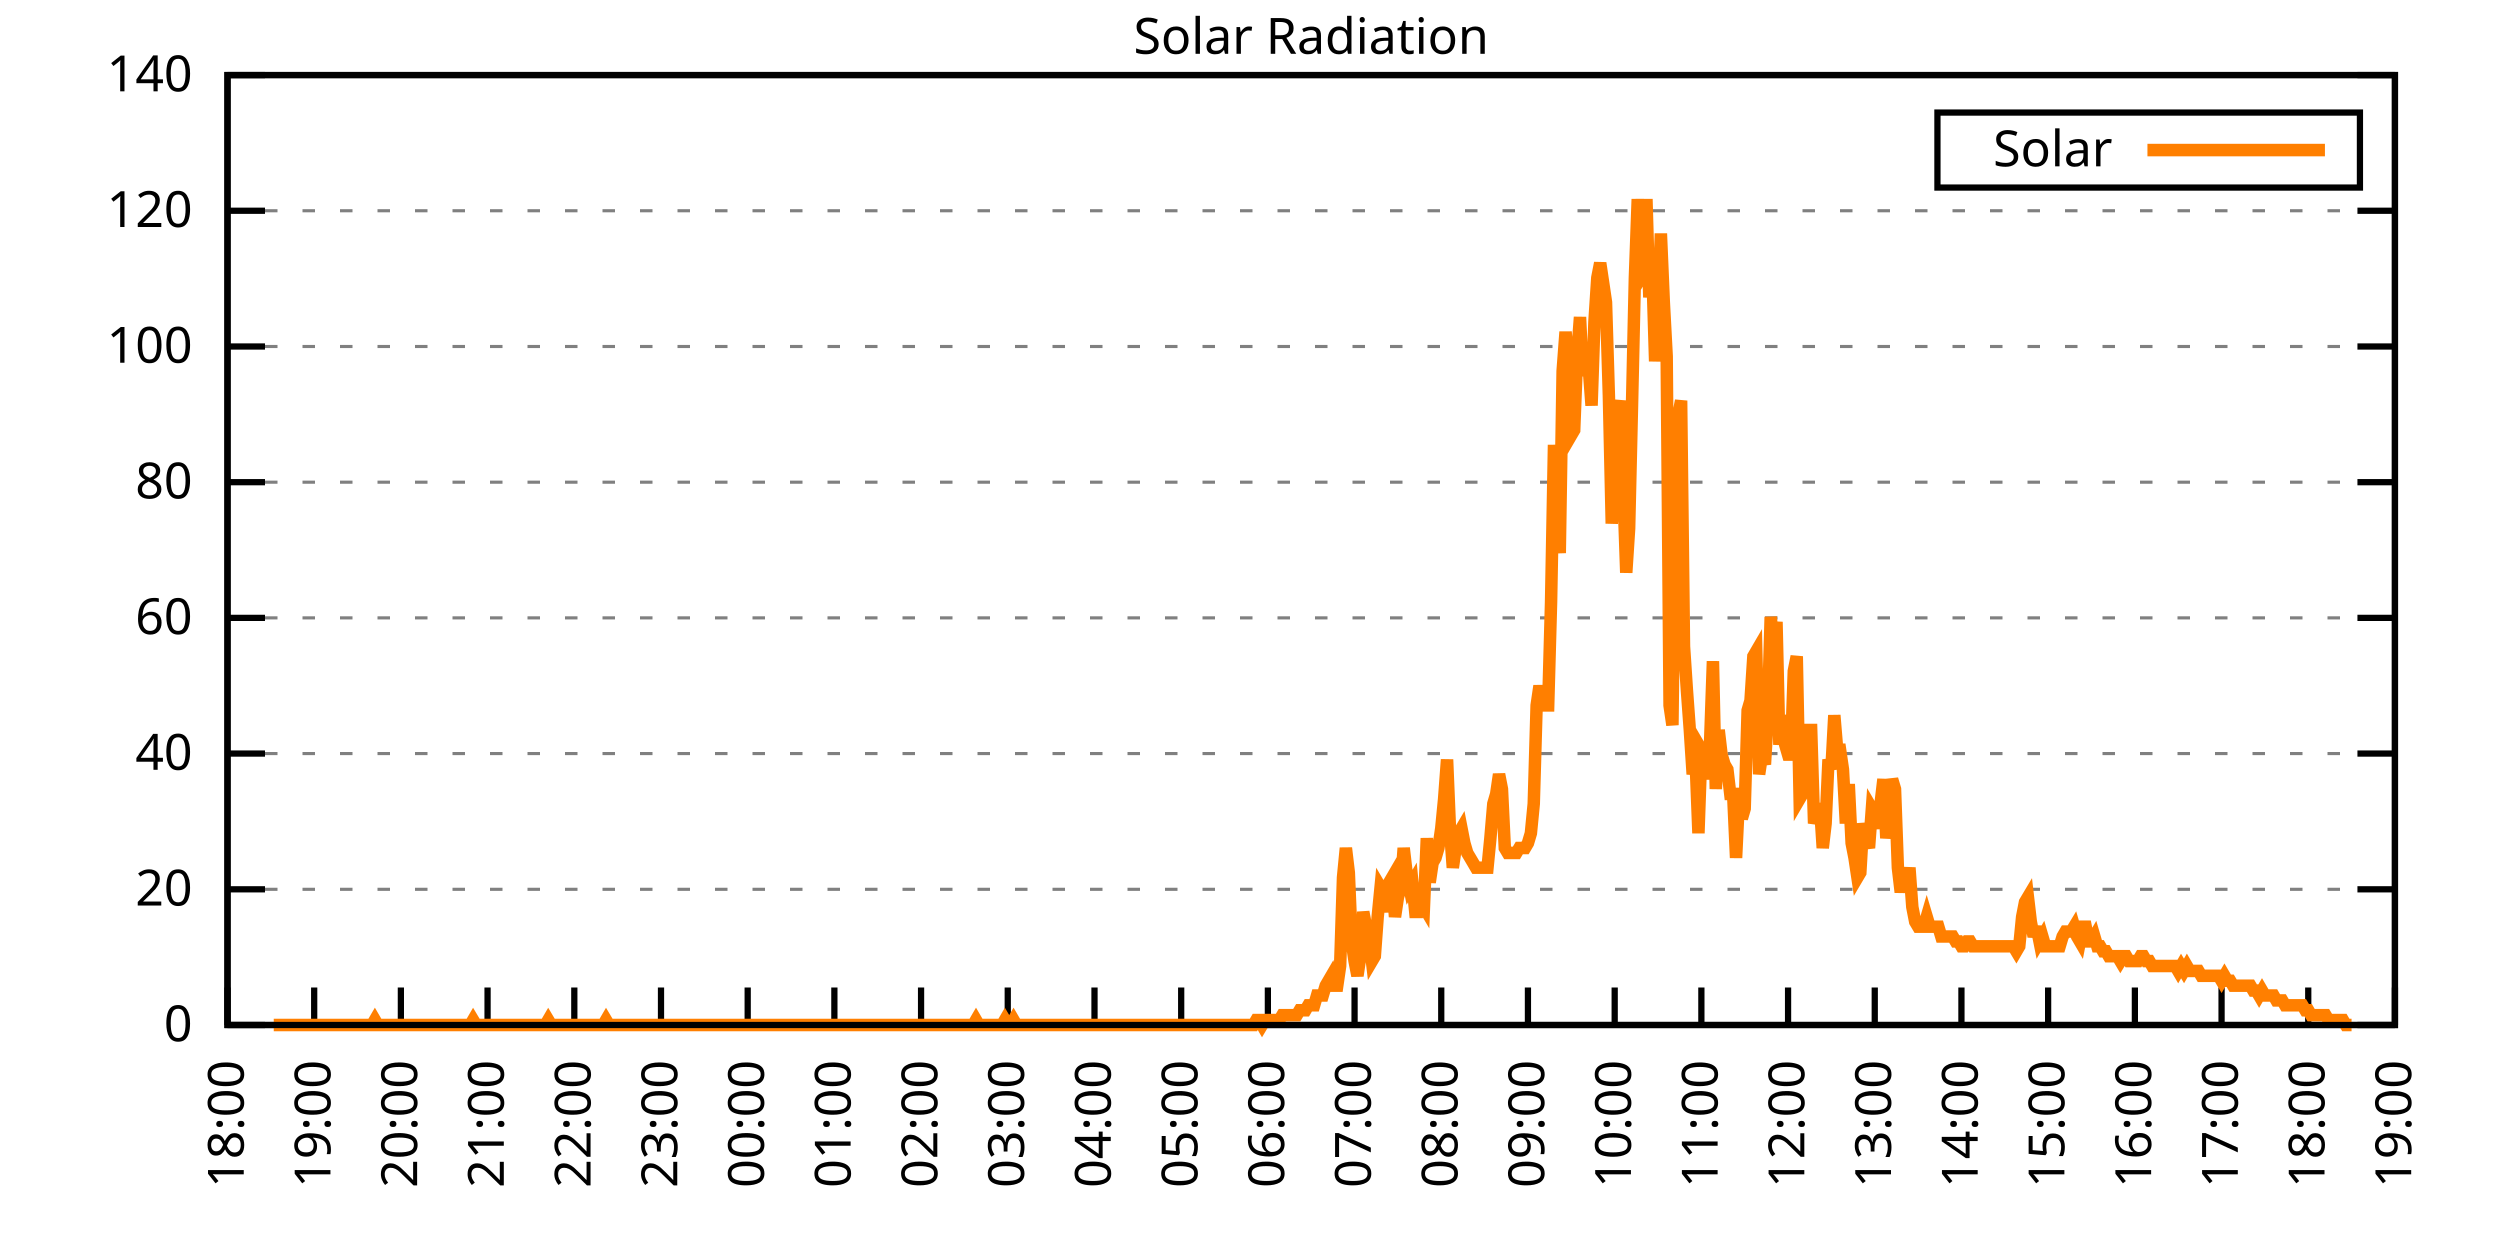
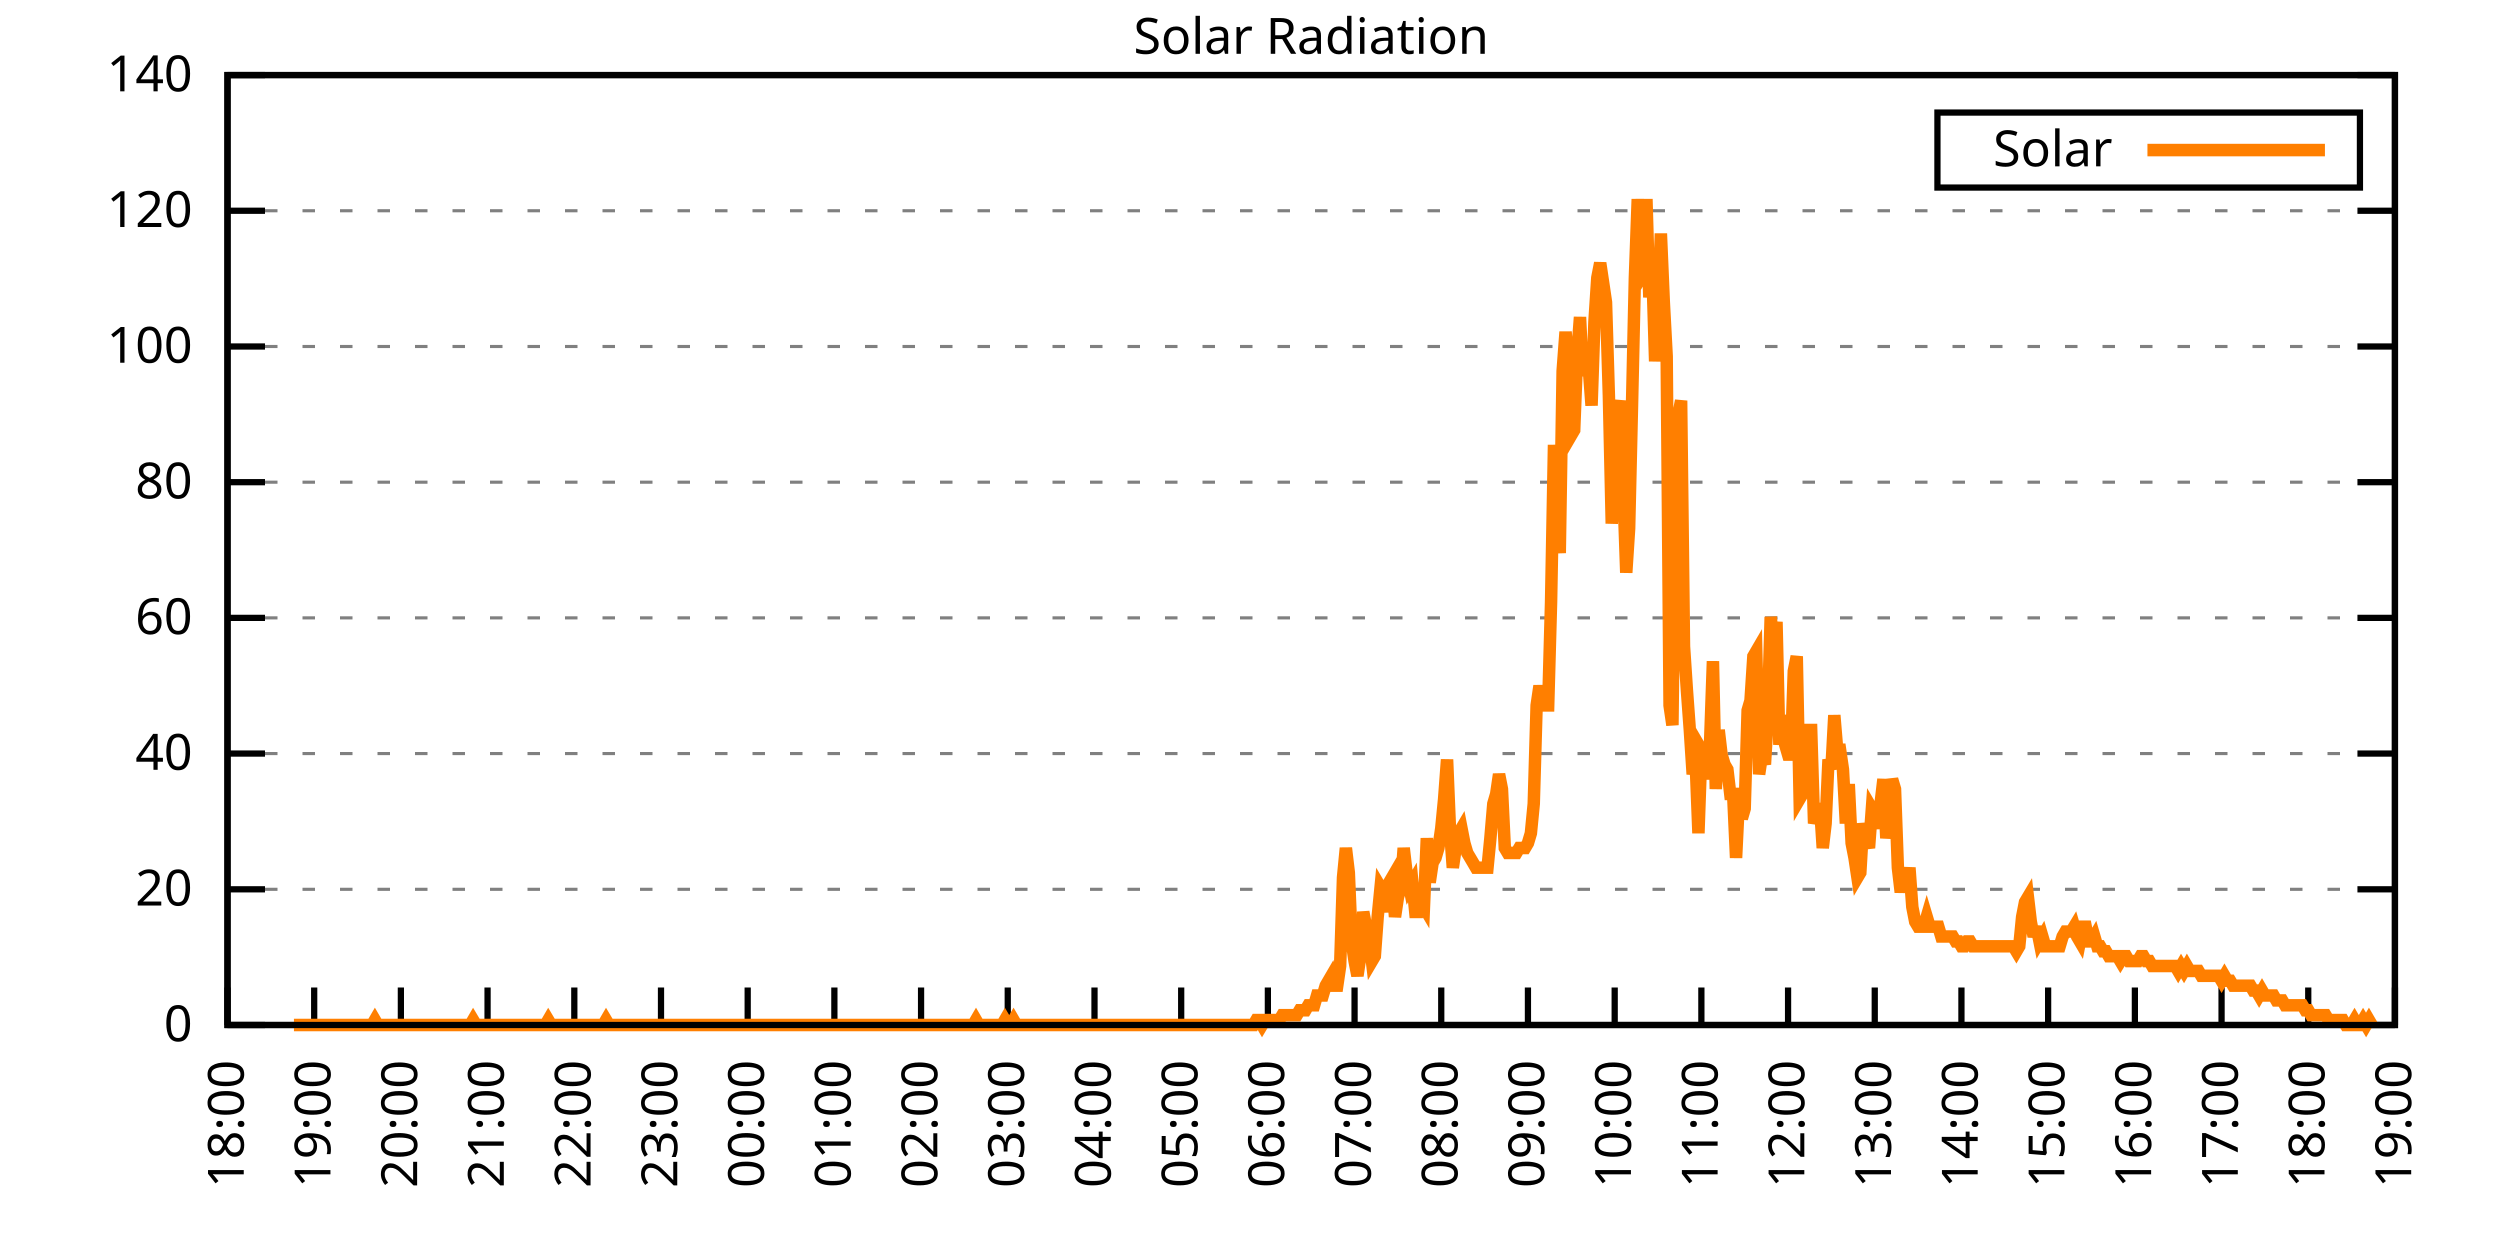
<svg xmlns="http://www.w3.org/2000/svg" xmlns:xlink="http://www.w3.org/1999/xlink" width="400" height="200" viewBox="0 0 400 200">
  <g id="gnuplot_canvas">
    <rect x="0" y="0" width="400" height="200" fill="none" />
    <defs>
      <circle id="gpDot" r="0.5" stroke-width="0.5" stroke="currentColor" />
      <path id="gpPt0" stroke-width="0.333" stroke="currentColor" d="M-1,0 h2 M0,-1 v2" />
      <path id="gpPt1" stroke-width="0.333" stroke="currentColor" d="M-1,-1 L1,1 M1,-1 L-1,1" />
      <path id="gpPt2" stroke-width="0.333" stroke="currentColor" d="M-1,0 L1,0 M0,-1 L0,1 M-1,-1 L1,1 M-1,1 L1,-1" />
      <rect id="gpPt3" stroke-width="0.333" stroke="currentColor" x="-1" y="-1" width="2" height="2" />
      <rect id="gpPt4" stroke-width="0.333" stroke="currentColor" fill="currentColor" x="-1" y="-1" width="2" height="2" />
      <circle id="gpPt5" stroke-width="0.333" stroke="currentColor" cx="0" cy="0" r="1" />
      <use xlink:href="#gpPt5" id="gpPt6" fill="currentColor" stroke="none" />
      <path id="gpPt7" stroke-width="0.333" stroke="currentColor" d="M0,-1.33 L-1.33,0.67 L1.33,0.67 z" />
      <use xlink:href="#gpPt7" id="gpPt8" fill="currentColor" stroke="none" />
      <use xlink:href="#gpPt7" id="gpPt9" stroke="currentColor" transform="rotate(180)" />
      <use xlink:href="#gpPt9" id="gpPt10" fill="currentColor" stroke="none" />
      <use xlink:href="#gpPt3" id="gpPt11" stroke="currentColor" transform="rotate(45)" />
      <use xlink:href="#gpPt11" id="gpPt12" fill="currentColor" stroke="none" />
      <path id="gpPt13" stroke-width="0.333" stroke="currentColor" d="M0,1.330 L1.265,0.411 L0.782,-1.067 L-0.782,-1.076 L-1.265,0.411 z" />
      <use xlink:href="#gpPt13" id="gpPt14" fill="currentColor" stroke="none" />
      <filter id="textbox" filterUnits="objectBoundingBox" x="0" y="0" height="1" width="1">
        <feFlood flood-color="white" flood-opacity="1" result="bgnd" />
        <feComposite in="SourceGraphic" in2="bgnd" operator="atop" />
      </filter>
      <filter id="greybox" filterUnits="objectBoundingBox" x="0" y="0" height="1" width="1">
        <feFlood flood-color="lightgrey" flood-opacity="1" result="grey" />
        <feComposite in="SourceGraphic" in2="grey" operator="atop" />
      </filter>
    </defs>
    <g fill="none" color="white" stroke="currentColor" stroke-width="1.00" stroke-linecap="butt" stroke-linejoin="miter">
</g>
    <g fill="none" color="black" stroke="currentColor" stroke-width="1.00" stroke-linecap="butt" stroke-linejoin="miter">
      <g stroke="none" shape-rendering="crispEdges">
        <polygon fill="rgb(255, 255, 255)" points="36.40,164.00 383.18,164.00 383.18,12.02 36.40,12.02 " />
      </g>
    </g>
    <g fill="none" color="black" stroke="currentColor" stroke-width="1.00" stroke-linecap="butt" stroke-linejoin="miter">
</g>
    <g fill="none" color="black" stroke="black" stroke-width="0.50" stroke-linecap="butt" stroke-linejoin="miter">
</g>
    <g fill="none" color="gray" stroke="currentColor" stroke-width="0.50" stroke-linecap="butt" stroke-linejoin="miter">
      <path stroke="gray" stroke-dasharray="2,4" class="gridline" d="M36.40,164.00 L383.19,164.00  " />
    </g>
    <g fill="none" color="gray" stroke="gray" stroke-width="1.00" stroke-linecap="butt" stroke-linejoin="miter">
</g>
    <g fill="none" color="black" stroke="currentColor" stroke-width="1.00" stroke-linecap="butt" stroke-linejoin="miter">
      <path stroke="black" d="M36.40,164.00 L42.40,164.00 M383.19,164.00 L377.19,164.00  " />
      <g transform="translate(30.80,166.60)" stroke="none" fill="black" font-family="Sans" font-size="8.00" text-anchor="end">
        <text>
          <tspan font-family="Sans"> 0</tspan>
        </text>
      </g>
    </g>
    <g fill="none" color="black" stroke="currentColor" stroke-width="1.00" stroke-linecap="butt" stroke-linejoin="miter">
</g>
    <g fill="none" color="black" stroke="black" stroke-width="0.50" stroke-linecap="butt" stroke-linejoin="miter">
</g>
    <g fill="none" color="gray" stroke="currentColor" stroke-width="0.50" stroke-linecap="butt" stroke-linejoin="miter">
      <path stroke="gray" stroke-dasharray="2,4" class="gridline" d="M36.40,142.29 L383.19,142.29  " />
    </g>
    <g fill="none" color="gray" stroke="gray" stroke-width="1.00" stroke-linecap="butt" stroke-linejoin="miter">
</g>
    <g fill="none" color="black" stroke="currentColor" stroke-width="1.00" stroke-linecap="butt" stroke-linejoin="miter">
      <path stroke="black" d="M36.40,142.29 L42.40,142.29 M383.19,142.29 L377.19,142.29  " />
      <g transform="translate(30.80,144.89)" stroke="none" fill="black" font-family="Sans" font-size="8.00" text-anchor="end">
        <text>
          <tspan font-family="Sans"> 20</tspan>
        </text>
      </g>
    </g>
    <g fill="none" color="black" stroke="currentColor" stroke-width="1.00" stroke-linecap="butt" stroke-linejoin="miter">
</g>
    <g fill="none" color="black" stroke="black" stroke-width="0.50" stroke-linecap="butt" stroke-linejoin="miter">
</g>
    <g fill="none" color="gray" stroke="currentColor" stroke-width="0.50" stroke-linecap="butt" stroke-linejoin="miter">
      <path stroke="gray" stroke-dasharray="2,4" class="gridline" d="M36.40,120.57 L383.19,120.57  " />
    </g>
    <g fill="none" color="gray" stroke="gray" stroke-width="1.00" stroke-linecap="butt" stroke-linejoin="miter">
</g>
    <g fill="none" color="black" stroke="currentColor" stroke-width="1.00" stroke-linecap="butt" stroke-linejoin="miter">
      <path stroke="black" d="M36.40,120.57 L42.40,120.57 M383.19,120.57 L377.19,120.57  " />
      <g transform="translate(30.80,123.17)" stroke="none" fill="black" font-family="Sans" font-size="8.00" text-anchor="end">
        <text>
          <tspan font-family="Sans"> 40</tspan>
        </text>
      </g>
    </g>
    <g fill="none" color="black" stroke="currentColor" stroke-width="1.00" stroke-linecap="butt" stroke-linejoin="miter">
</g>
    <g fill="none" color="black" stroke="black" stroke-width="0.50" stroke-linecap="butt" stroke-linejoin="miter">
</g>
    <g fill="none" color="gray" stroke="currentColor" stroke-width="0.50" stroke-linecap="butt" stroke-linejoin="miter">
      <path stroke="gray" stroke-dasharray="2,4" class="gridline" d="M36.40,98.86 L383.19,98.86  " />
    </g>
    <g fill="none" color="gray" stroke="gray" stroke-width="1.00" stroke-linecap="butt" stroke-linejoin="miter">
</g>
    <g fill="none" color="black" stroke="currentColor" stroke-width="1.00" stroke-linecap="butt" stroke-linejoin="miter">
      <path stroke="black" d="M36.40,98.86 L42.40,98.86 M383.19,98.86 L377.19,98.86  " />
      <g transform="translate(30.80,101.46)" stroke="none" fill="black" font-family="Sans" font-size="8.00" text-anchor="end">
        <text>
          <tspan font-family="Sans"> 60</tspan>
        </text>
      </g>
    </g>
    <g fill="none" color="black" stroke="currentColor" stroke-width="1.00" stroke-linecap="butt" stroke-linejoin="miter">
</g>
    <g fill="none" color="black" stroke="black" stroke-width="0.50" stroke-linecap="butt" stroke-linejoin="miter">
</g>
    <g fill="none" color="gray" stroke="currentColor" stroke-width="0.50" stroke-linecap="butt" stroke-linejoin="miter">
      <path stroke="gray" stroke-dasharray="2,4" class="gridline" d="M36.40,77.15 L383.19,77.15  " />
    </g>
    <g fill="none" color="gray" stroke="gray" stroke-width="1.00" stroke-linecap="butt" stroke-linejoin="miter">
</g>
    <g fill="none" color="black" stroke="currentColor" stroke-width="1.00" stroke-linecap="butt" stroke-linejoin="miter">
      <path stroke="black" d="M36.40,77.15 L42.40,77.15 M383.19,77.15 L377.19,77.15  " />
      <g transform="translate(30.80,79.75)" stroke="none" fill="black" font-family="Sans" font-size="8.00" text-anchor="end">
        <text>
          <tspan font-family="Sans"> 80</tspan>
        </text>
      </g>
    </g>
    <g fill="none" color="black" stroke="currentColor" stroke-width="1.00" stroke-linecap="butt" stroke-linejoin="miter">
</g>
    <g fill="none" color="black" stroke="black" stroke-width="0.50" stroke-linecap="butt" stroke-linejoin="miter">
</g>
    <g fill="none" color="gray" stroke="currentColor" stroke-width="0.50" stroke-linecap="butt" stroke-linejoin="miter">
      <path stroke="gray" stroke-dasharray="2,4" class="gridline" d="M36.40,55.44 L383.19,55.44  " />
    </g>
    <g fill="none" color="gray" stroke="gray" stroke-width="1.00" stroke-linecap="butt" stroke-linejoin="miter">
</g>
    <g fill="none" color="black" stroke="currentColor" stroke-width="1.00" stroke-linecap="butt" stroke-linejoin="miter">
      <path stroke="black" d="M36.40,55.44 L42.40,55.44 M383.19,55.44 L377.19,55.44  " />
      <g transform="translate(30.80,58.04)" stroke="none" fill="black" font-family="Sans" font-size="8.00" text-anchor="end">
        <text>
          <tspan font-family="Sans"> 100</tspan>
        </text>
      </g>
    </g>
    <g fill="none" color="black" stroke="currentColor" stroke-width="1.00" stroke-linecap="butt" stroke-linejoin="miter">
</g>
    <g fill="none" color="black" stroke="black" stroke-width="0.50" stroke-linecap="butt" stroke-linejoin="miter">
</g>
    <g fill="none" color="gray" stroke="currentColor" stroke-width="0.50" stroke-linecap="butt" stroke-linejoin="miter">
      <path stroke="gray" stroke-dasharray="2,4" class="gridline" d="M36.40,33.72 L383.19,33.72  " />
    </g>
    <g fill="none" color="gray" stroke="gray" stroke-width="1.00" stroke-linecap="butt" stroke-linejoin="miter">
</g>
    <g fill="none" color="black" stroke="currentColor" stroke-width="1.00" stroke-linecap="butt" stroke-linejoin="miter">
      <path stroke="black" d="M36.40,33.72 L42.40,33.72 M383.19,33.72 L377.19,33.72  " />
      <g transform="translate(30.80,36.32)" stroke="none" fill="black" font-family="Sans" font-size="8.00" text-anchor="end">
        <text>
          <tspan font-family="Sans"> 120</tspan>
        </text>
      </g>
    </g>
    <g fill="none" color="black" stroke="currentColor" stroke-width="1.00" stroke-linecap="butt" stroke-linejoin="miter">
</g>
    <g fill="none" color="black" stroke="black" stroke-width="0.50" stroke-linecap="butt" stroke-linejoin="miter">
</g>
    <g fill="none" color="gray" stroke="currentColor" stroke-width="0.50" stroke-linecap="butt" stroke-linejoin="miter">
      <path stroke="gray" stroke-dasharray="2,4" class="gridline" d="M36.40,12.01 L383.19,12.01  " />
    </g>
    <g fill="none" color="gray" stroke="gray" stroke-width="1.00" stroke-linecap="butt" stroke-linejoin="miter">
</g>
    <g fill="none" color="black" stroke="currentColor" stroke-width="1.00" stroke-linecap="butt" stroke-linejoin="miter">
      <path stroke="black" d="M36.40,12.01 L42.40,12.01 M383.19,12.01 L377.19,12.01  " />
      <g transform="translate(30.80,14.61)" stroke="none" fill="black" font-family="Sans" font-size="8.00" text-anchor="end">
        <text>
          <tspan font-family="Sans"> 140</tspan>
        </text>
      </g>
    </g>
    <g fill="none" color="black" stroke="currentColor" stroke-width="1.00" stroke-linecap="butt" stroke-linejoin="miter">
      <path stroke="black" d="M36.40,164.00 L36.40,158.00  " />
      <g transform="translate(39.00,169.60) rotate(270.00)" stroke="none" fill="black" font-family="Sans" font-size="8.00" text-anchor="end">
        <text>
          <tspan font-family="Sans">18:00</tspan>
        </text>
      </g>
    </g>
    <g fill="none" color="black" stroke="currentColor" stroke-width="1.00" stroke-linecap="butt" stroke-linejoin="miter">
      <path stroke="black" d="M50.27,164.00 L50.27,158.00  " />
      <g transform="translate(52.87,169.60) rotate(270.00)" stroke="none" fill="black" font-family="Sans" font-size="8.00" text-anchor="end">
        <text>
          <tspan font-family="Sans">19:00</tspan>
        </text>
      </g>
    </g>
    <g fill="none" color="black" stroke="currentColor" stroke-width="1.00" stroke-linecap="butt" stroke-linejoin="miter">
      <path stroke="black" d="M64.14,164.00 L64.14,158.00  " />
      <g transform="translate(66.74,169.60) rotate(270.00)" stroke="none" fill="black" font-family="Sans" font-size="8.00" text-anchor="end">
        <text>
          <tspan font-family="Sans">20:00</tspan>
        </text>
      </g>
    </g>
    <g fill="none" color="black" stroke="currentColor" stroke-width="1.00" stroke-linecap="butt" stroke-linejoin="miter">
      <path stroke="black" d="M78.01,164.00 L78.01,158.00  " />
      <g transform="translate(80.61,169.60) rotate(270.00)" stroke="none" fill="black" font-family="Sans" font-size="8.00" text-anchor="end">
        <text>
          <tspan font-family="Sans">21:00</tspan>
        </text>
      </g>
    </g>
    <g fill="none" color="black" stroke="currentColor" stroke-width="1.00" stroke-linecap="butt" stroke-linejoin="miter">
      <path stroke="black" d="M91.89,164.00 L91.89,158.00  " />
      <g transform="translate(94.49,169.60) rotate(270.00)" stroke="none" fill="black" font-family="Sans" font-size="8.00" text-anchor="end">
        <text>
          <tspan font-family="Sans">22:00</tspan>
        </text>
      </g>
    </g>
    <g fill="none" color="black" stroke="currentColor" stroke-width="1.00" stroke-linecap="butt" stroke-linejoin="miter">
      <path stroke="black" d="M105.76,164.00 L105.76,158.00  " />
      <g transform="translate(108.36,169.60) rotate(270.00)" stroke="none" fill="black" font-family="Sans" font-size="8.00" text-anchor="end">
        <text>
          <tspan font-family="Sans">23:00</tspan>
        </text>
      </g>
    </g>
    <g fill="none" color="black" stroke="currentColor" stroke-width="1.00" stroke-linecap="butt" stroke-linejoin="miter">
      <path stroke="black" d="M119.63,164.00 L119.63,158.00  " />
      <g transform="translate(122.23,169.60) rotate(270.00)" stroke="none" fill="black" font-family="Sans" font-size="8.00" text-anchor="end">
        <text>
          <tspan font-family="Sans">00:00</tspan>
        </text>
      </g>
    </g>
    <g fill="none" color="black" stroke="currentColor" stroke-width="1.00" stroke-linecap="butt" stroke-linejoin="miter">
      <path stroke="black" d="M133.50,164.00 L133.50,158.00  " />
      <g transform="translate(136.10,169.60) rotate(270.00)" stroke="none" fill="black" font-family="Sans" font-size="8.00" text-anchor="end">
        <text>
          <tspan font-family="Sans">01:00</tspan>
        </text>
      </g>
    </g>
    <g fill="none" color="black" stroke="currentColor" stroke-width="1.00" stroke-linecap="butt" stroke-linejoin="miter">
      <path stroke="black" d="M147.37,164.00 L147.37,158.00  " />
      <g transform="translate(149.97,169.60) rotate(270.00)" stroke="none" fill="black" font-family="Sans" font-size="8.00" text-anchor="end">
        <text>
          <tspan font-family="Sans">02:00</tspan>
        </text>
      </g>
    </g>
    <g fill="none" color="black" stroke="currentColor" stroke-width="1.00" stroke-linecap="butt" stroke-linejoin="miter">
      <path stroke="black" d="M161.24,164.00 L161.24,158.00  " />
      <g transform="translate(163.84,169.60) rotate(270.00)" stroke="none" fill="black" font-family="Sans" font-size="8.00" text-anchor="end">
        <text>
          <tspan font-family="Sans">03:00</tspan>
        </text>
      </g>
    </g>
    <g fill="none" color="black" stroke="currentColor" stroke-width="1.00" stroke-linecap="butt" stroke-linejoin="miter">
      <path stroke="black" d="M175.12,164.00 L175.12,158.00  " />
      <g transform="translate(177.72,169.60) rotate(270.00)" stroke="none" fill="black" font-family="Sans" font-size="8.00" text-anchor="end">
        <text>
          <tspan font-family="Sans">04:00</tspan>
        </text>
      </g>
    </g>
    <g fill="none" color="black" stroke="currentColor" stroke-width="1.00" stroke-linecap="butt" stroke-linejoin="miter">
      <path stroke="black" d="M188.99,164.00 L188.99,158.00  " />
      <g transform="translate(191.59,169.60) rotate(270.00)" stroke="none" fill="black" font-family="Sans" font-size="8.00" text-anchor="end">
        <text>
          <tspan font-family="Sans">05:00</tspan>
        </text>
      </g>
    </g>
    <g fill="none" color="black" stroke="currentColor" stroke-width="1.00" stroke-linecap="butt" stroke-linejoin="miter">
      <path stroke="black" d="M202.86,164.00 L202.86,158.00  " />
      <g transform="translate(205.46,169.60) rotate(270.00)" stroke="none" fill="black" font-family="Sans" font-size="8.00" text-anchor="end">
        <text>
          <tspan font-family="Sans">06:00</tspan>
        </text>
      </g>
    </g>
    <g fill="none" color="black" stroke="currentColor" stroke-width="1.00" stroke-linecap="butt" stroke-linejoin="miter">
      <path stroke="black" d="M216.73,164.00 L216.73,158.00  " />
      <g transform="translate(219.33,169.60) rotate(270.00)" stroke="none" fill="black" font-family="Sans" font-size="8.00" text-anchor="end">
        <text>
          <tspan font-family="Sans">07:00</tspan>
        </text>
      </g>
    </g>
    <g fill="none" color="black" stroke="currentColor" stroke-width="1.00" stroke-linecap="butt" stroke-linejoin="miter">
      <path stroke="black" d="M230.60,164.00 L230.60,158.00  " />
      <g transform="translate(233.20,169.60) rotate(270.00)" stroke="none" fill="black" font-family="Sans" font-size="8.00" text-anchor="end">
        <text>
          <tspan font-family="Sans">08:00</tspan>
        </text>
      </g>
    </g>
    <g fill="none" color="black" stroke="currentColor" stroke-width="1.00" stroke-linecap="butt" stroke-linejoin="miter">
      <path stroke="black" d="M244.47,164.00 L244.47,158.00  " />
      <g transform="translate(247.07,169.60) rotate(270.00)" stroke="none" fill="black" font-family="Sans" font-size="8.00" text-anchor="end">
        <text>
          <tspan font-family="Sans">09:00</tspan>
        </text>
      </g>
    </g>
    <g fill="none" color="black" stroke="currentColor" stroke-width="1.00" stroke-linecap="butt" stroke-linejoin="miter">
      <path stroke="black" d="M258.35,164.00 L258.35,158.00  " />
      <g transform="translate(260.95,169.60) rotate(270.00)" stroke="none" fill="black" font-family="Sans" font-size="8.00" text-anchor="end">
        <text>
          <tspan font-family="Sans">10:00</tspan>
        </text>
      </g>
    </g>
    <g fill="none" color="black" stroke="currentColor" stroke-width="1.00" stroke-linecap="butt" stroke-linejoin="miter">
      <path stroke="black" d="M272.22,164.00 L272.22,158.00  " />
      <g transform="translate(274.82,169.60) rotate(270.00)" stroke="none" fill="black" font-family="Sans" font-size="8.00" text-anchor="end">
        <text>
          <tspan font-family="Sans">11:00</tspan>
        </text>
      </g>
    </g>
    <g fill="none" color="black" stroke="currentColor" stroke-width="1.00" stroke-linecap="butt" stroke-linejoin="miter">
      <path stroke="black" d="M286.09,164.00 L286.09,158.00  " />
      <g transform="translate(288.69,169.60) rotate(270.00)" stroke="none" fill="black" font-family="Sans" font-size="8.00" text-anchor="end">
        <text>
          <tspan font-family="Sans">12:00</tspan>
        </text>
      </g>
    </g>
    <g fill="none" color="black" stroke="currentColor" stroke-width="1.00" stroke-linecap="butt" stroke-linejoin="miter">
      <path stroke="black" d="M299.96,164.00 L299.96,158.00  " />
      <g transform="translate(302.56,169.60) rotate(270.00)" stroke="none" fill="black" font-family="Sans" font-size="8.00" text-anchor="end">
        <text>
          <tspan font-family="Sans">13:00</tspan>
        </text>
      </g>
    </g>
    <g fill="none" color="black" stroke="currentColor" stroke-width="1.00" stroke-linecap="butt" stroke-linejoin="miter">
      <path stroke="black" d="M313.83,164.00 L313.83,158.00  " />
      <g transform="translate(316.43,169.60) rotate(270.00)" stroke="none" fill="black" font-family="Sans" font-size="8.00" text-anchor="end">
        <text>
          <tspan font-family="Sans">14:00</tspan>
        </text>
      </g>
    </g>
    <g fill="none" color="black" stroke="currentColor" stroke-width="1.00" stroke-linecap="butt" stroke-linejoin="miter">
      <path stroke="black" d="M327.70,164.00 L327.70,158.00  " />
      <g transform="translate(330.30,169.60) rotate(270.00)" stroke="none" fill="black" font-family="Sans" font-size="8.00" text-anchor="end">
        <text>
          <tspan font-family="Sans">15:00</tspan>
        </text>
      </g>
    </g>
    <g fill="none" color="black" stroke="currentColor" stroke-width="1.00" stroke-linecap="butt" stroke-linejoin="miter">
      <path stroke="black" d="M341.58,164.00 L341.58,158.00  " />
      <g transform="translate(344.18,169.60) rotate(270.00)" stroke="none" fill="black" font-family="Sans" font-size="8.00" text-anchor="end">
        <text>
          <tspan font-family="Sans">16:00</tspan>
        </text>
      </g>
    </g>
    <g fill="none" color="black" stroke="currentColor" stroke-width="1.00" stroke-linecap="butt" stroke-linejoin="miter">
      <path stroke="black" d="M355.45,164.00 L355.45,158.00  " />
      <g transform="translate(358.05,169.60) rotate(270.00)" stroke="none" fill="black" font-family="Sans" font-size="8.00" text-anchor="end">
        <text>
          <tspan font-family="Sans">17:00</tspan>
        </text>
      </g>
    </g>
    <g fill="none" color="black" stroke="currentColor" stroke-width="1.00" stroke-linecap="butt" stroke-linejoin="miter">
      <path stroke="black" d="M369.32,164.00 L369.32,158.00  " />
      <g transform="translate(371.92,169.60) rotate(270.00)" stroke="none" fill="black" font-family="Sans" font-size="8.00" text-anchor="end">
        <text>
          <tspan font-family="Sans">18:00</tspan>
        </text>
      </g>
    </g>
    <g fill="none" color="black" stroke="currentColor" stroke-width="1.00" stroke-linecap="butt" stroke-linejoin="miter">
      <path stroke="black" d="M383.19,164.00 L383.19,158.00  " />
      <g transform="translate(385.79,169.60) rotate(270.00)" stroke="none" fill="black" font-family="Sans" font-size="8.00" text-anchor="end">
        <text>
          <tspan font-family="Sans">19:00</tspan>
        </text>
      </g>
    </g>
    <g fill="none" color="black" stroke="currentColor" stroke-width="1.00" stroke-linecap="butt" stroke-linejoin="miter">
</g>
    <g fill="none" color="black" stroke="currentColor" stroke-width="1.00" stroke-linecap="butt" stroke-linejoin="miter">
      <path stroke="black" d="M36.40,12.01 L36.40,164.00 L383.19,164.00 L383.19,12.01 L36.40,12.01 Z  " />
    </g>
    <g fill="none" color="black" stroke="currentColor" stroke-width="1.00" stroke-linecap="butt" stroke-linejoin="miter">
</g>
    <g fill="none" color="black" stroke="currentColor" stroke-width="1.00" stroke-linecap="butt" stroke-linejoin="miter">
      <path stroke="black" d="M309.99,30.01 L309.99,18.01 L377.59,18.01 L377.59,30.01 L309.99,30.01 Z  " />
    </g>
    <g id="Solar_Radiation_plot_1">
      <g fill="none" color="white" stroke="black" stroke-width="2.00" stroke-linecap="butt" stroke-linejoin="miter">
</g>
      <g fill="none" color="black" stroke="currentColor" stroke-width="2.00" stroke-linecap="butt" stroke-linejoin="miter">
        <g transform="translate(337.99,26.61)" stroke="none" fill="black" font-family="Sans" font-size="8.00" text-anchor="end">
          <text>
            <tspan font-family="Sans">Solar</tspan>
          </text>
        </g>
      </g>
      <g fill="none" color="black" stroke="currentColor" stroke-width="2.00" stroke-linecap="butt" stroke-linejoin="miter">
-         <path stroke="rgb(255, 127,   0)" d="M343.59,24.01 L371.99,24.01 M43.80,164.00 L44.26,164.00 L44.72,164.00 L45.19,164.00 L45.65,164.00 L46.11,164.00   L46.57,164.00 L47.03,164.00 L47.50,164.00 L47.96,164.00 L48.42,164.00 L48.88,164.00 L49.35,164.00 L49.81,164.00   L50.27,164.00 L50.73,164.00 L51.20,164.00 L51.66,164.00 L52.12,164.00 L52.58,164.00 L53.05,164.00 L53.51,164.00   L53.97,164.00 L54.43,164.00 L54.90,164.00 L55.36,164.00 L55.82,164.00 L56.28,164.00 L56.75,164.00 L57.21,164.00   L57.67,164.00 L58.13,164.00 L58.59,164.00 L59.06,164.00 L59.52,164.00 L59.98,163.21 L60.44,164.00 L60.91,164.00   L61.37,164.00 L61.83,164.00 L62.29,164.00 L62.76,164.00 L63.22,164.00 L63.68,164.00 L64.14,164.00 L64.61,164.00   L65.07,164.00 L65.53,164.00 L65.99,164.00 L66.46,164.00 L66.92,164.00 L67.38,164.00 L67.84,164.00 L68.30,164.00   L68.77,164.00 L69.23,164.00 L69.69,164.00 L70.15,164.00 L70.62,164.00 L71.08,164.00 L71.54,164.00 L72.00,164.00   L72.47,164.00 L72.93,164.00 L73.39,164.00 L73.85,164.00 L74.32,164.00 L74.78,164.00 L75.24,164.00 L75.70,163.21   L76.17,164.00 L76.63,164.00 L77.09,164.00 L77.55,164.00 L78.01,164.00 L78.48,164.00 L78.94,164.00 L79.40,164.00   L79.86,164.00 L80.33,164.00 L80.79,164.00 L81.25,164.00 L81.71,164.00 L82.18,164.00 L82.64,164.00 L83.10,164.00   L83.56,164.00 L84.03,164.00 L84.49,164.00 L84.95,164.00 L85.41,164.00 L85.88,164.00 L86.34,164.00 L86.80,164.00   L87.26,164.00 L87.72,163.21 L88.19,164.00 L88.65,164.00 L89.11,164.00 L89.57,164.00 L90.04,164.00 L90.50,164.00   L90.96,164.00 L91.42,164.00 L91.89,164.00 L92.35,164.00 L92.81,164.00 L93.27,164.00 L93.74,164.00 L94.20,164.00   L94.66,164.00 L95.12,164.00 L95.59,164.00 L96.05,164.00 L96.51,164.00 L96.97,163.21 L97.44,164.00 L97.90,164.00   L98.36,164.00 L98.82,164.00 L99.28,164.00 L99.75,164.00 L100.21,164.00 L100.67,164.00 L101.13,164.00 L101.60,164.00   L102.06,164.00 L102.52,164.00 L102.98,164.00 L103.45,164.00 L103.91,164.00 L104.37,164.00 L104.83,164.00 L105.30,164.00   L105.76,164.00 L106.22,164.00 L106.68,164.00 L107.15,164.00 L107.61,164.00 L108.07,164.00 L108.53,164.00 L108.99,164.00   L109.46,164.00 L109.92,164.00 L110.38,164.00 L110.84,164.00 L111.31,164.00 L111.77,164.00 L112.23,164.00 L112.69,164.00   L113.16,164.00 L113.62,164.00 L114.08,164.00 L114.54,164.00 L115.01,164.00 L115.47,164.00 L115.93,164.00 L116.39,164.00   L116.86,164.00 L117.32,164.00 L117.78,164.00 L118.24,164.00 L118.70,164.00 L119.17,164.00 L119.63,164.00 L120.09,164.00   L120.55,164.00 L121.02,164.00 L121.48,164.00 L121.94,164.00 L122.40,164.00 L122.87,164.00 L123.33,164.00 L123.79,164.00   L124.25,164.00 L124.72,164.00 L125.18,164.00 L125.64,164.00 L126.10,164.00 L126.57,164.00 L127.03,164.00 L127.49,164.00   L127.95,164.00 L128.41,164.00 L128.88,164.00 L129.34,164.00 L129.80,164.00 L130.26,164.00 L130.73,164.00 L131.19,164.00   L131.65,164.00 L132.11,164.00 L132.58,164.00 L133.04,164.00 L133.50,164.00 L133.96,164.00 L134.43,164.00 L134.89,164.00   L135.35,164.00 L135.81,164.00 L136.28,164.00 L136.74,164.00 L137.20,164.00 L137.66,164.00 L138.13,164.00 L138.59,164.00   L139.05,164.00 L139.51,164.00 L139.97,164.00 L140.44,164.00 L140.90,164.00 L141.36,164.00 L141.82,164.00 L142.29,164.00   L142.75,164.00 L143.21,164.00 L143.67,164.00 L144.14,164.00 L144.60,164.00 L145.06,164.00 L145.52,164.00 L145.99,164.00   L146.45,164.00 L146.91,164.00 L147.37,164.00 L147.84,164.00 L148.30,164.00 L148.76,164.00 L149.22,164.00 L149.68,164.00   L150.15,164.00 L150.61,164.00 L151.07,164.00 L151.53,164.00 L152.00,164.00 L152.46,164.00 L152.92,164.00 L153.38,164.00   L153.85,164.00 L154.31,164.00 L154.77,164.00 L155.23,164.00 L155.70,164.00 L156.16,163.21 L156.62,164.00 L157.08,164.00   L157.55,164.00 L158.01,164.00 L158.47,164.00 L158.93,164.00 L159.39,164.00 L159.86,164.00 L160.32,164.00 L160.78,163.21   L161.24,164.00 L161.71,164.00 L162.17,163.21 L162.63,164.00 L163.09,164.00 L163.56,164.00 L164.02,164.00 L164.48,164.00   L164.94,164.00 L165.41,164.00 L165.87,164.00 L166.33,164.00 L166.79,164.00 L167.26,164.00 L167.72,164.00 L168.18,164.00   L168.64,164.00 L169.10,164.00 L169.57,164.00 L170.03,164.00 L170.49,164.00 L170.95,164.00 L171.42,164.00 L171.88,164.00   L172.34,164.00 L172.80,164.00 L173.27,164.00 L173.73,164.00 L174.19,164.00 L174.65,164.00 L175.12,164.00 L175.58,164.00   L176.04,164.00 L176.50,164.00 L176.97,164.00 L177.43,164.00 L177.89,164.00 L178.35,164.00 L178.82,164.00 L179.28,164.00   L179.74,164.00 L180.20,164.00 L180.66,164.00 L181.13,164.00 L181.59,164.00 L182.05,164.00 L182.51,164.00 L182.98,164.00   L183.44,164.00 L183.90,164.00 L184.36,164.00 L184.83,164.00 L185.29,164.00 L185.75,164.00 L186.21,164.00 L186.68,164.00   L187.14,164.00 L187.60,164.00 L188.06,164.00 L188.53,164.00 L188.99,164.00 L189.45,164.00 L189.91,164.00 L190.37,164.00   L190.84,164.00 L191.30,164.00 L191.76,164.00 L192.22,164.00 L192.69,164.00 L193.15,164.00 L193.61,164.00 L194.07,164.00   L194.54,164.00 L195.00,164.00 L195.46,164.00 L195.92,164.00 L196.39,164.00 L196.85,164.00 L197.31,164.00 L197.77,164.00   L198.24,164.00 L198.70,164.00 L199.16,164.00 L199.62,164.00 L200.08,164.00 L200.55,164.00 L201.01,163.21 L201.47,163.21   L201.93,164.00 L202.40,163.21 L202.86,163.21 L203.32,163.21 L203.78,163.21 L204.25,163.21 L204.71,163.21 L205.17,162.43   L205.63,162.43 L206.10,162.43 L206.56,162.43 L207.02,162.43 L207.48,162.43 L207.95,161.64 L208.41,161.64 L208.87,161.64   L209.33,160.85 L209.80,160.85 L210.26,160.85 L210.72,159.28 L211.18,159.28 L211.64,159.28 L212.11,157.71 L212.57,156.92   L213.03,156.13 L213.49,157.71 L213.96,157.71 L214.42,154.56 L214.88,140.40 L215.34,135.68 L215.81,139.62 L216.27,150.63   L216.73,153.77 L217.19,156.13 L217.66,152.99 L218.12,145.91 L218.58,148.27 L219.04,149.84 L219.51,153.77 L219.97,152.99   L220.43,146.70 L220.89,141.98 L221.35,142.76 L221.82,145.91 L222.28,141.19 L222.74,140.40 L223.20,146.70 L223.67,143.55   L224.13,141.98 L224.59,135.68 L225.05,139.62 L225.52,141.98 L225.98,141.19 L226.44,145.91 L226.90,145.91 L227.37,144.34   L227.83,145.12 L228.29,134.11 L228.75,141.19 L229.22,138.04 L229.68,137.26 L230.14,135.68 L230.60,132.54 L231.06,127.82   L231.53,121.52 L231.99,132.54 L232.45,138.83 L232.91,135.68 L233.38,133.32 L233.84,132.54 L234.30,134.90 L234.76,136.47   L235.23,137.26 L235.69,138.04 L236.15,138.83 L236.61,138.83 L237.08,138.83 L237.54,138.83 L238.00,138.83 L238.46,134.11   L238.93,128.60 L239.39,127.03 L239.85,123.88 L240.31,126.24 L240.77,135.68 L241.24,136.47 L241.70,136.47 L242.16,136.47   L242.62,136.47 L243.09,135.68 L243.55,135.68 L244.01,135.68 L244.47,134.90 L244.94,133.32 L245.40,128.60 L245.86,112.87   L246.32,109.73 L246.79,112.87 L247.25,112.87 L247.71,112.87 L248.17,96.35 L248.64,71.18 L249.10,82.98 L249.56,88.49   L250.02,59.38 L250.49,53.09 L250.95,58.60 L251.41,69.61 L251.87,68.82 L252.33,57.02 L252.80,50.73 L253.26,60.17   L253.72,55.45 L254.18,58.60 L254.65,64.89 L255.11,51.52 L255.57,44.44 L256.03,42.08 L256.50,45.23 L256.96,48.37   L257.42,63.32 L257.88,83.77 L258.35,77.48 L258.81,66.46 L259.27,64.10 L259.73,78.26 L260.20,91.63 L260.66,84.55   L261.12,64.89 L261.58,44.44 L262.04,31.85 L262.51,44.44 L262.97,43.65 L263.43,31.85 L263.89,47.58 L264.36,42.87   L264.82,57.81 L265.28,50.73 L265.74,37.36 L266.21,48.37 L266.67,57.02 L267.13,112.87 L267.59,116.02 L268.06,75.90   L268.52,66.46 L268.98,64.10 L269.44,103.43 L269.91,110.51 L270.37,116.80 L270.83,123.88 L271.29,121.52 L271.75,133.32   L272.22,119.95 L272.68,120.74 L273.14,124.67 L273.60,119.16 L274.07,105.79 L274.53,126.24 L274.99,116.80 L275.45,120.74   L275.92,122.31 L276.38,123.10 L276.84,127.03 L277.30,127.03 L277.77,137.26 L278.23,127.82 L278.69,130.96 L279.15,129.39   L279.62,113.66 L280.08,112.09 L280.54,105.01 L281.00,104.22 L281.46,123.88 L281.93,120.74 L282.39,122.31 L282.85,114.44   L283.31,98.71 L283.78,103.43 L284.24,99.50 L284.70,119.16 L285.16,114.44 L285.63,119.16 L286.09,120.74 L286.55,120.74   L287.01,107.37 L287.48,105.01 L287.94,127.82 L288.40,127.03 L288.86,116.80 L289.33,116.80 L289.79,116.80 L290.25,131.75   L290.71,130.18 L291.18,128.60 L291.64,135.68 L292.10,131.75 L292.56,121.52 L293.02,123.10 L293.49,114.44 L293.95,119.95   L294.41,119.95 L294.87,123.10 L295.34,131.75 L295.80,125.46 L296.26,134.90 L296.72,137.26 L297.19,140.40 L297.65,139.62   L298.11,131.75 L298.57,134.11 L299.04,135.68 L299.50,129.39 L299.96,130.18 L300.42,132.54 L300.89,128.60 L301.35,124.67   L301.81,134.11 L302.27,130.96 L302.73,124.67 L303.20,126.24 L303.66,138.83 L304.12,142.76 L304.58,139.62 L305.05,141.98   L305.51,138.83 L305.97,145.12 L306.43,147.48 L306.90,148.27 L307.36,148.27 L307.82,148.27 L308.28,146.70 L308.75,148.27   L309.21,148.27 L309.67,148.27 L310.13,148.27 L310.60,149.84 L311.06,149.84 L311.52,149.84 L311.98,149.84 L312.44,149.84   L312.91,150.63 L313.37,150.63 L313.83,151.41 L314.29,151.41 L314.76,150.63 L315.22,150.63 L315.68,151.41 L316.14,151.41   L316.61,151.41 L317.07,151.41 L317.53,151.41 L317.99,151.41 L318.46,151.41 L318.92,151.41 L319.38,151.41 L319.84,151.41   L320.31,151.41 L320.77,151.41 L321.23,151.41 L321.69,151.41 L322.15,151.41 L322.62,152.20 L323.08,151.41 L323.54,146.70   L324.00,144.34 L324.47,143.55 L324.93,147.48 L325.39,149.84 L325.85,148.27 L326.32,150.63 L326.78,149.84 L327.24,151.41   L327.70,151.41 L328.17,151.41 L328.63,151.41 L329.09,151.41 L329.55,151.41 L330.02,149.84 L330.48,149.05 L330.94,149.05   L331.40,149.05 L331.87,148.27 L332.33,149.84 L332.79,150.63 L333.25,148.27 L333.71,148.27 L334.18,150.63 L334.64,150.63   L335.10,149.84 L335.56,151.41 L336.03,151.41 L336.49,152.20 L336.95,152.20 L337.41,152.99 L337.88,152.99 L338.34,152.99   L338.80,152.99 L339.26,153.77 L339.73,152.99 L340.19,152.99 L340.65,153.77 L341.11,153.77 L341.58,153.77 L342.04,153.77   L342.50,152.99 L342.96,152.99 L343.42,153.77 L343.89,153.77 L344.35,154.56 L344.81,154.56 L345.27,154.56 L345.74,154.56   L346.20,154.56 L346.66,154.56 L347.12,154.56 L347.59,154.56 L348.05,154.56 L348.51,155.35 L348.97,154.56 L349.44,155.35   L349.90,154.56 L350.36,155.35 L350.82,155.35 L351.29,155.35 L351.75,155.35 L352.21,156.13 L352.67,156.13 L353.13,156.13   L353.60,156.13 L354.06,156.13 L354.52,156.13 L354.98,156.13 L355.45,156.92 L355.91,156.13 L356.37,156.92 L356.83,156.92   L357.30,157.71 L357.76,157.71 L358.22,157.71 L358.68,157.71 L359.15,157.71 L359.61,157.71 L360.07,157.71 L360.53,158.49   L361.00,158.49 L361.46,159.28 L361.92,158.49 L362.38,159.28 L362.84,159.28 L363.31,159.28 L363.77,159.28 L364.23,160.07   L364.69,160.07 L365.16,160.07 L365.62,160.85 L366.08,160.85 L366.54,160.85 L367.01,160.85 L367.47,160.85 L367.93,160.85   L368.39,160.85 L368.86,161.64 L369.32,161.64 L369.78,162.43 L370.24,162.43 L370.71,162.43 L371.17,162.43 L371.63,162.43   L372.09,162.43 L372.56,163.21 L373.02,163.21 L373.48,163.21 L373.94,163.21 L374.40,163.21 L374.87,163.21 L375.33,164.00   L375.79,164.00 L376.25,164.00  " />
+         <path stroke="rgb(255, 127,   0)" d="M343.59,24.01 L371.99,24.01 M47.03,164.00 L47.50,164.00 L47.96,164.00 L48.42,164.00 L48.88,164.00 L49.35,164.00   L49.81,164.00 L50.27,164.00 L50.73,164.00 L51.20,164.00 L51.66,164.00 L52.12,164.00 L52.58,164.00 L53.05,164.00   L53.51,164.00 L53.97,164.00 L54.43,164.00 L54.90,164.00 L55.36,164.00 L55.82,164.00 L56.28,164.00 L56.75,164.00   L57.21,164.00 L57.67,164.00 L58.13,164.00 L58.59,164.00 L59.06,164.00 L59.52,164.00 L59.98,163.21 L60.44,164.00   L60.91,164.00 L61.37,164.00 L61.83,164.00 L62.29,164.00 L62.76,164.00 L63.22,164.00 L63.68,164.00 L64.14,164.00   L64.61,164.00 L65.07,164.00 L65.53,164.00 L65.99,164.00 L66.46,164.00 L66.92,164.00 L67.38,164.00 L67.84,164.00   L68.30,164.00 L68.77,164.00 L69.23,164.00 L69.69,164.00 L70.15,164.00 L70.62,164.00 L71.08,164.00 L71.54,164.00   L72.00,164.00 L72.47,164.00 L72.93,164.00 L73.39,164.00 L73.85,164.00 L74.32,164.00 L74.78,164.00 L75.24,164.00   L75.70,163.21 L76.17,164.00 L76.63,164.00 L77.09,164.00 L77.55,164.00 L78.01,164.00 L78.48,164.00 L78.94,164.00   L79.40,164.00 L79.86,164.00 L80.33,164.00 L80.79,164.00 L81.25,164.00 L81.71,164.00 L82.18,164.00 L82.64,164.00   L83.10,164.00 L83.56,164.00 L84.03,164.00 L84.49,164.00 L84.95,164.00 L85.41,164.00 L85.88,164.00 L86.34,164.00   L86.80,164.00 L87.26,164.00 L87.72,163.21 L88.19,164.00 L88.65,164.00 L89.11,164.00 L89.57,164.00 L90.04,164.00   L90.50,164.00 L90.96,164.00 L91.42,164.00 L91.89,164.00 L92.35,164.00 L92.81,164.00 L93.27,164.00 L93.74,164.00   L94.20,164.00 L94.66,164.00 L95.12,164.00 L95.59,164.00 L96.05,164.00 L96.51,164.00 L96.97,163.21 L97.44,164.00   L97.90,164.00 L98.36,164.00 L98.82,164.00 L99.28,164.00 L99.75,164.00 L100.21,164.00 L100.67,164.00 L101.13,164.00   L101.60,164.00 L102.06,164.00 L102.52,164.00 L102.98,164.00 L103.45,164.00 L103.91,164.00 L104.37,164.00 L104.83,164.00   L105.30,164.00 L105.76,164.00 L106.22,164.00 L106.68,164.00 L107.15,164.00 L107.61,164.00 L108.07,164.00 L108.53,164.00   L108.99,164.00 L109.46,164.00 L109.92,164.00 L110.38,164.00 L110.84,164.00 L111.31,164.00 L111.77,164.00 L112.23,164.00   L112.69,164.00 L113.16,164.00 L113.62,164.00 L114.08,164.00 L114.54,164.00 L115.01,164.00 L115.47,164.00 L115.93,164.00   L116.39,164.00 L116.86,164.00 L117.32,164.00 L117.78,164.00 L118.24,164.00 L118.70,164.00 L119.17,164.00 L119.63,164.00   L120.09,164.00 L120.55,164.00 L121.02,164.00 L121.48,164.00 L121.94,164.00 L122.40,164.00 L122.87,164.00 L123.33,164.00   L123.79,164.00 L124.25,164.00 L124.72,164.00 L125.18,164.00 L125.64,164.00 L126.10,164.00 L126.57,164.00 L127.03,164.00   L127.49,164.00 L127.95,164.00 L128.41,164.00 L128.88,164.00 L129.34,164.00 L129.80,164.00 L130.26,164.00 L130.73,164.00   L131.19,164.00 L131.65,164.00 L132.11,164.00 L132.58,164.00 L133.04,164.00 L133.50,164.00 L133.96,164.00 L134.43,164.00   L134.89,164.00 L135.35,164.00 L135.81,164.00 L136.28,164.00 L136.74,164.00 L137.20,164.00 L137.66,164.00 L138.13,164.00   L138.59,164.00 L139.05,164.00 L139.51,164.00 L139.97,164.00 L140.44,164.00 L140.90,164.00 L141.36,164.00 L141.82,164.00   L142.29,164.00 L142.75,164.00 L143.21,164.00 L143.67,164.00 L144.14,164.00 L144.60,164.00 L145.06,164.00 L145.52,164.00   L145.99,164.00 L146.45,164.00 L146.91,164.00 L147.37,164.00 L147.84,164.00 L148.30,164.00 L148.76,164.00 L149.22,164.00   L149.68,164.00 L150.15,164.00 L150.61,164.00 L151.07,164.00 L151.53,164.00 L152.00,164.00 L152.46,164.00 L152.92,164.00   L153.38,164.00 L153.85,164.00 L154.31,164.00 L154.77,164.00 L155.23,164.00 L155.70,164.00 L156.16,163.21 L156.62,164.00   L157.08,164.00 L157.55,164.00 L158.01,164.00 L158.47,164.00 L158.93,164.00 L159.39,164.00 L159.86,164.00 L160.32,164.00   L160.78,163.21 L161.24,164.00 L161.71,164.00 L162.17,163.21 L162.63,164.00 L163.09,164.00 L163.56,164.00 L164.02,164.00   L164.48,164.00 L164.94,164.00 L165.41,164.00 L165.87,164.00 L166.33,164.00 L166.79,164.00 L167.26,164.00 L167.72,164.00   L168.18,164.00 L168.64,164.00 L169.10,164.00 L169.57,164.00 L170.03,164.00 L170.49,164.00 L170.95,164.00 L171.42,164.00   L171.88,164.00 L172.34,164.00 L172.80,164.00 L173.27,164.00 L173.73,164.00 L174.19,164.00 L174.65,164.00 L175.12,164.00   L175.58,164.00 L176.04,164.00 L176.50,164.00 L176.97,164.00 L177.43,164.00 L177.89,164.00 L178.35,164.00 L178.82,164.00   L179.28,164.00 L179.74,164.00 L180.20,164.00 L180.66,164.00 L181.13,164.00 L181.59,164.00 L182.05,164.00 L182.51,164.00   L182.98,164.00 L183.44,164.00 L183.90,164.00 L184.36,164.00 L184.83,164.00 L185.29,164.00 L185.75,164.00 L186.21,164.00   L186.68,164.00 L187.14,164.00 L187.60,164.00 L188.06,164.00 L188.53,164.00 L188.99,164.00 L189.45,164.00 L189.91,164.00   L190.37,164.00 L190.84,164.00 L191.30,164.00 L191.76,164.00 L192.22,164.00 L192.69,164.00 L193.15,164.00 L193.61,164.00   L194.07,164.00 L194.54,164.00 L195.00,164.00 L195.46,164.00 L195.92,164.00 L196.39,164.00 L196.85,164.00 L197.31,164.00   L197.77,164.00 L198.24,164.00 L198.70,164.00 L199.16,164.00 L199.62,164.00 L200.08,164.00 L200.55,164.00 L201.01,163.21   L201.47,163.21 L201.93,164.00 L202.40,163.21 L202.86,163.21 L203.32,163.21 L203.78,163.21 L204.25,163.21 L204.71,163.21   L205.17,162.43 L205.63,162.43 L206.10,162.43 L206.56,162.43 L207.02,162.43 L207.48,162.43 L207.95,161.64 L208.41,161.64   L208.87,161.64 L209.33,160.85 L209.80,160.85 L210.26,160.85 L210.72,159.28 L211.18,159.28 L211.64,159.28 L212.11,157.71   L212.57,156.92 L213.03,156.13 L213.49,157.71 L213.96,157.71 L214.42,154.56 L214.88,140.40 L215.34,135.68 L215.81,139.62   L216.27,150.63 L216.73,153.77 L217.19,156.13 L217.66,152.99 L218.12,145.91 L218.58,148.27 L219.04,149.84 L219.51,153.77   L219.97,152.99 L220.43,146.70 L220.89,141.98 L221.35,142.76 L221.82,145.91 L222.28,141.19 L222.74,140.40 L223.20,146.70   L223.67,143.55 L224.13,141.98 L224.59,135.68 L225.05,139.62 L225.52,141.98 L225.98,141.19 L226.44,145.91 L226.90,145.91   L227.37,144.34 L227.83,145.12 L228.29,134.11 L228.75,141.19 L229.22,138.04 L229.68,137.26 L230.14,135.68 L230.60,132.54   L231.06,127.82 L231.53,121.52 L231.99,132.54 L232.45,138.83 L232.91,135.68 L233.38,133.32 L233.84,132.54 L234.30,134.90   L234.76,136.47 L235.23,137.26 L235.69,138.04 L236.15,138.83 L236.61,138.83 L237.08,138.83 L237.54,138.83 L238.00,138.83   L238.46,134.11 L238.93,128.60 L239.39,127.03 L239.85,123.88 L240.31,126.24 L240.77,135.68 L241.24,136.47 L241.70,136.47   L242.16,136.47 L242.62,136.47 L243.09,135.68 L243.55,135.68 L244.01,135.68 L244.47,134.90 L244.94,133.32 L245.40,128.60   L245.86,112.87 L246.32,109.73 L246.79,112.87 L247.25,112.87 L247.71,112.87 L248.17,96.35 L248.64,71.18 L249.10,82.98   L249.56,88.49 L250.02,59.38 L250.49,53.09 L250.95,58.60 L251.41,69.61 L251.87,68.82 L252.33,57.02 L252.80,50.73   L253.26,60.17 L253.72,55.45 L254.18,58.60 L254.65,64.89 L255.11,51.52 L255.57,44.44 L256.03,42.08 L256.50,45.23   L256.96,48.37 L257.42,63.32 L257.88,83.77 L258.35,77.48 L258.81,66.46 L259.27,64.10 L259.73,78.26 L260.20,91.63   L260.66,84.55 L261.12,64.89 L261.58,44.44 L262.04,31.85 L262.51,44.44 L262.97,43.65 L263.43,31.85 L263.89,47.58   L264.36,42.87 L264.82,57.81 L265.28,50.73 L265.74,37.36 L266.21,48.37 L266.67,57.02 L267.13,112.87 L267.59,116.02   L268.06,75.90 L268.52,66.46 L268.98,64.10 L269.44,103.43 L269.91,110.51 L270.37,116.80 L270.83,123.88 L271.29,121.52   L271.75,133.32 L272.22,119.95 L272.68,120.74 L273.14,124.67 L273.60,119.16 L274.07,105.79 L274.53,126.24 L274.99,116.80   L275.45,120.74 L275.92,122.31 L276.38,123.10 L276.84,127.03 L277.30,127.03 L277.77,137.26 L278.23,127.82 L278.69,130.96   L279.15,129.39 L279.62,113.66 L280.08,112.09 L280.54,105.01 L281.00,104.22 L281.46,123.88 L281.93,120.74 L282.39,122.31   L282.85,114.44 L283.31,98.71 L283.78,103.43 L284.24,99.50 L284.70,119.16 L285.16,114.44 L285.63,119.16 L286.09,120.74   L286.55,120.74 L287.01,107.37 L287.48,105.01 L287.94,127.82 L288.40,127.03 L288.86,116.80 L289.33,116.80 L289.79,116.80   L290.25,131.75 L290.71,130.18 L291.18,128.60 L291.64,135.68 L292.10,131.75 L292.56,121.52 L293.02,123.10 L293.49,114.44   L293.95,119.95 L294.41,119.95 L294.87,123.10 L295.34,131.75 L295.80,125.46 L296.26,134.90 L296.72,137.26 L297.19,140.40   L297.65,139.62 L298.11,131.75 L298.57,134.11 L299.04,135.68 L299.50,129.39 L299.96,130.18 L300.42,132.54 L300.89,128.60   L301.35,124.67 L301.81,134.11 L302.27,130.96 L302.73,124.67 L303.20,126.24 L303.66,138.83 L304.12,142.76 L304.58,139.62   L305.05,141.98 L305.51,138.83 L305.97,145.12 L306.43,147.48 L306.90,148.27 L307.36,148.27 L307.82,148.27 L308.28,146.70   L308.75,148.27 L309.21,148.27 L309.67,148.27 L310.13,148.27 L310.60,149.84 L311.06,149.84 L311.52,149.84 L311.98,149.84   L312.44,149.84 L312.91,150.63 L313.37,150.63 L313.83,151.41 L314.29,151.41 L314.76,150.63 L315.22,150.63 L315.68,151.41   L316.14,151.41 L316.61,151.41 L317.07,151.41 L317.53,151.41 L317.99,151.41 L318.46,151.41 L318.92,151.41 L319.38,151.41   L319.84,151.41 L320.31,151.41 L320.77,151.41 L321.23,151.41 L321.69,151.41 L322.15,151.41 L322.62,152.20 L323.08,151.41   L323.54,146.70 L324.00,144.34 L324.47,143.55 L324.93,147.48 L325.39,149.84 L325.85,148.27 L326.32,150.63 L326.78,149.84   L327.24,151.41 L327.70,151.41 L328.17,151.41 L328.63,151.41 L329.09,151.41 L329.55,151.41 L330.02,149.84 L330.48,149.05   L330.94,149.05 L331.40,149.05 L331.87,148.27 L332.33,149.84 L332.79,150.63 L333.25,148.27 L333.71,148.27 L334.18,150.63   L334.64,150.63 L335.10,149.84 L335.56,151.41 L336.03,151.41 L336.49,152.20 L336.95,152.20 L337.41,152.99 L337.88,152.99   L338.34,152.99 L338.80,152.99 L339.26,153.77 L339.73,152.99 L340.19,152.99 L340.65,153.77 L341.11,153.77 L341.58,153.77   L342.04,153.77 L342.50,152.99 L342.96,152.99 L343.42,153.77 L343.89,153.77 L344.35,154.56 L344.81,154.56 L345.27,154.56   L345.74,154.56 L346.20,154.56 L346.66,154.56 L347.12,154.56 L347.59,154.56 L348.05,154.56 L348.51,155.35 L348.97,154.56   L349.44,155.35 L349.90,154.56 L350.36,155.35 L350.82,155.35 L351.29,155.35 L351.75,155.35 L352.21,156.13 L352.67,156.13   L353.13,156.13 L353.60,156.13 L354.06,156.13 L354.52,156.13 L354.98,156.13 L355.45,156.92 L355.91,156.13 L356.37,156.92   L356.83,156.92 L357.30,157.71 L357.76,157.71 L358.22,157.71 L358.68,157.71 L359.15,157.71 L359.61,157.71 L360.07,157.71   L360.53,158.49 L361.00,158.49 L361.46,159.28 L361.92,158.49 L362.38,159.28 L362.84,159.28 L363.31,159.28 L363.77,159.28   L364.23,160.07 L364.69,160.07 L365.16,160.07 L365.62,160.85 L366.08,160.85 L366.54,160.85 L367.01,160.85 L367.47,160.85   L367.93,160.85 L368.39,160.85 L368.86,161.64 L369.32,161.64 L369.78,162.43 L370.24,162.43 L370.71,162.43 L371.17,162.43   L371.63,162.43 L372.09,162.43 L372.56,163.21 L373.02,163.21 L373.48,163.21 L373.94,163.21 L374.40,163.21 L374.87,163.21   L375.33,164.00 L375.79,164.00 L376.25,164.00 L376.72,163.21 L377.18,164.00 L377.64,164.00 L378.10,163.21 L378.57,164.00   L379.03,163.21 L379.49,164.00  " />
      </g>
    </g>
    <g fill="none" color="black" stroke="currentColor" stroke-width="2.00" stroke-linecap="butt" stroke-linejoin="miter">
</g>
    <g fill="none" color="black" stroke="black" stroke-width="1.00" stroke-linecap="butt" stroke-linejoin="miter">
</g>
    <g fill="none" color="black" stroke="currentColor" stroke-width="1.00" stroke-linecap="butt" stroke-linejoin="miter">
      <path stroke="black" d="M36.40,12.01 L36.40,164.00 L383.19,164.00 L383.19,12.01 L36.40,12.01 Z  " />
      <g transform="translate(6.80,88.01) rotate(270.00)" stroke="none" fill="black" font-family="Sans" font-size="8.00" text-anchor="middle">
        <text />
      </g>
    </g>
    <g fill="none" color="black" stroke="currentColor" stroke-width="1.00" stroke-linecap="butt" stroke-linejoin="miter">
</g>
    <g fill="none" color="black" stroke="currentColor" stroke-width="1.00" stroke-linecap="butt" stroke-linejoin="miter">
      <g transform="translate(209.79,8.61)" stroke="none" fill="black" font-family="Sans" font-size="8.00" text-anchor="middle">
        <text>
          <tspan font-family="Sans">Solar Radiation</tspan>
        </text>
      </g>
    </g>
    <g fill="none" color="black" stroke="currentColor" stroke-width="1.00" stroke-linecap="butt" stroke-linejoin="miter">
</g>
  </g>
</svg>
